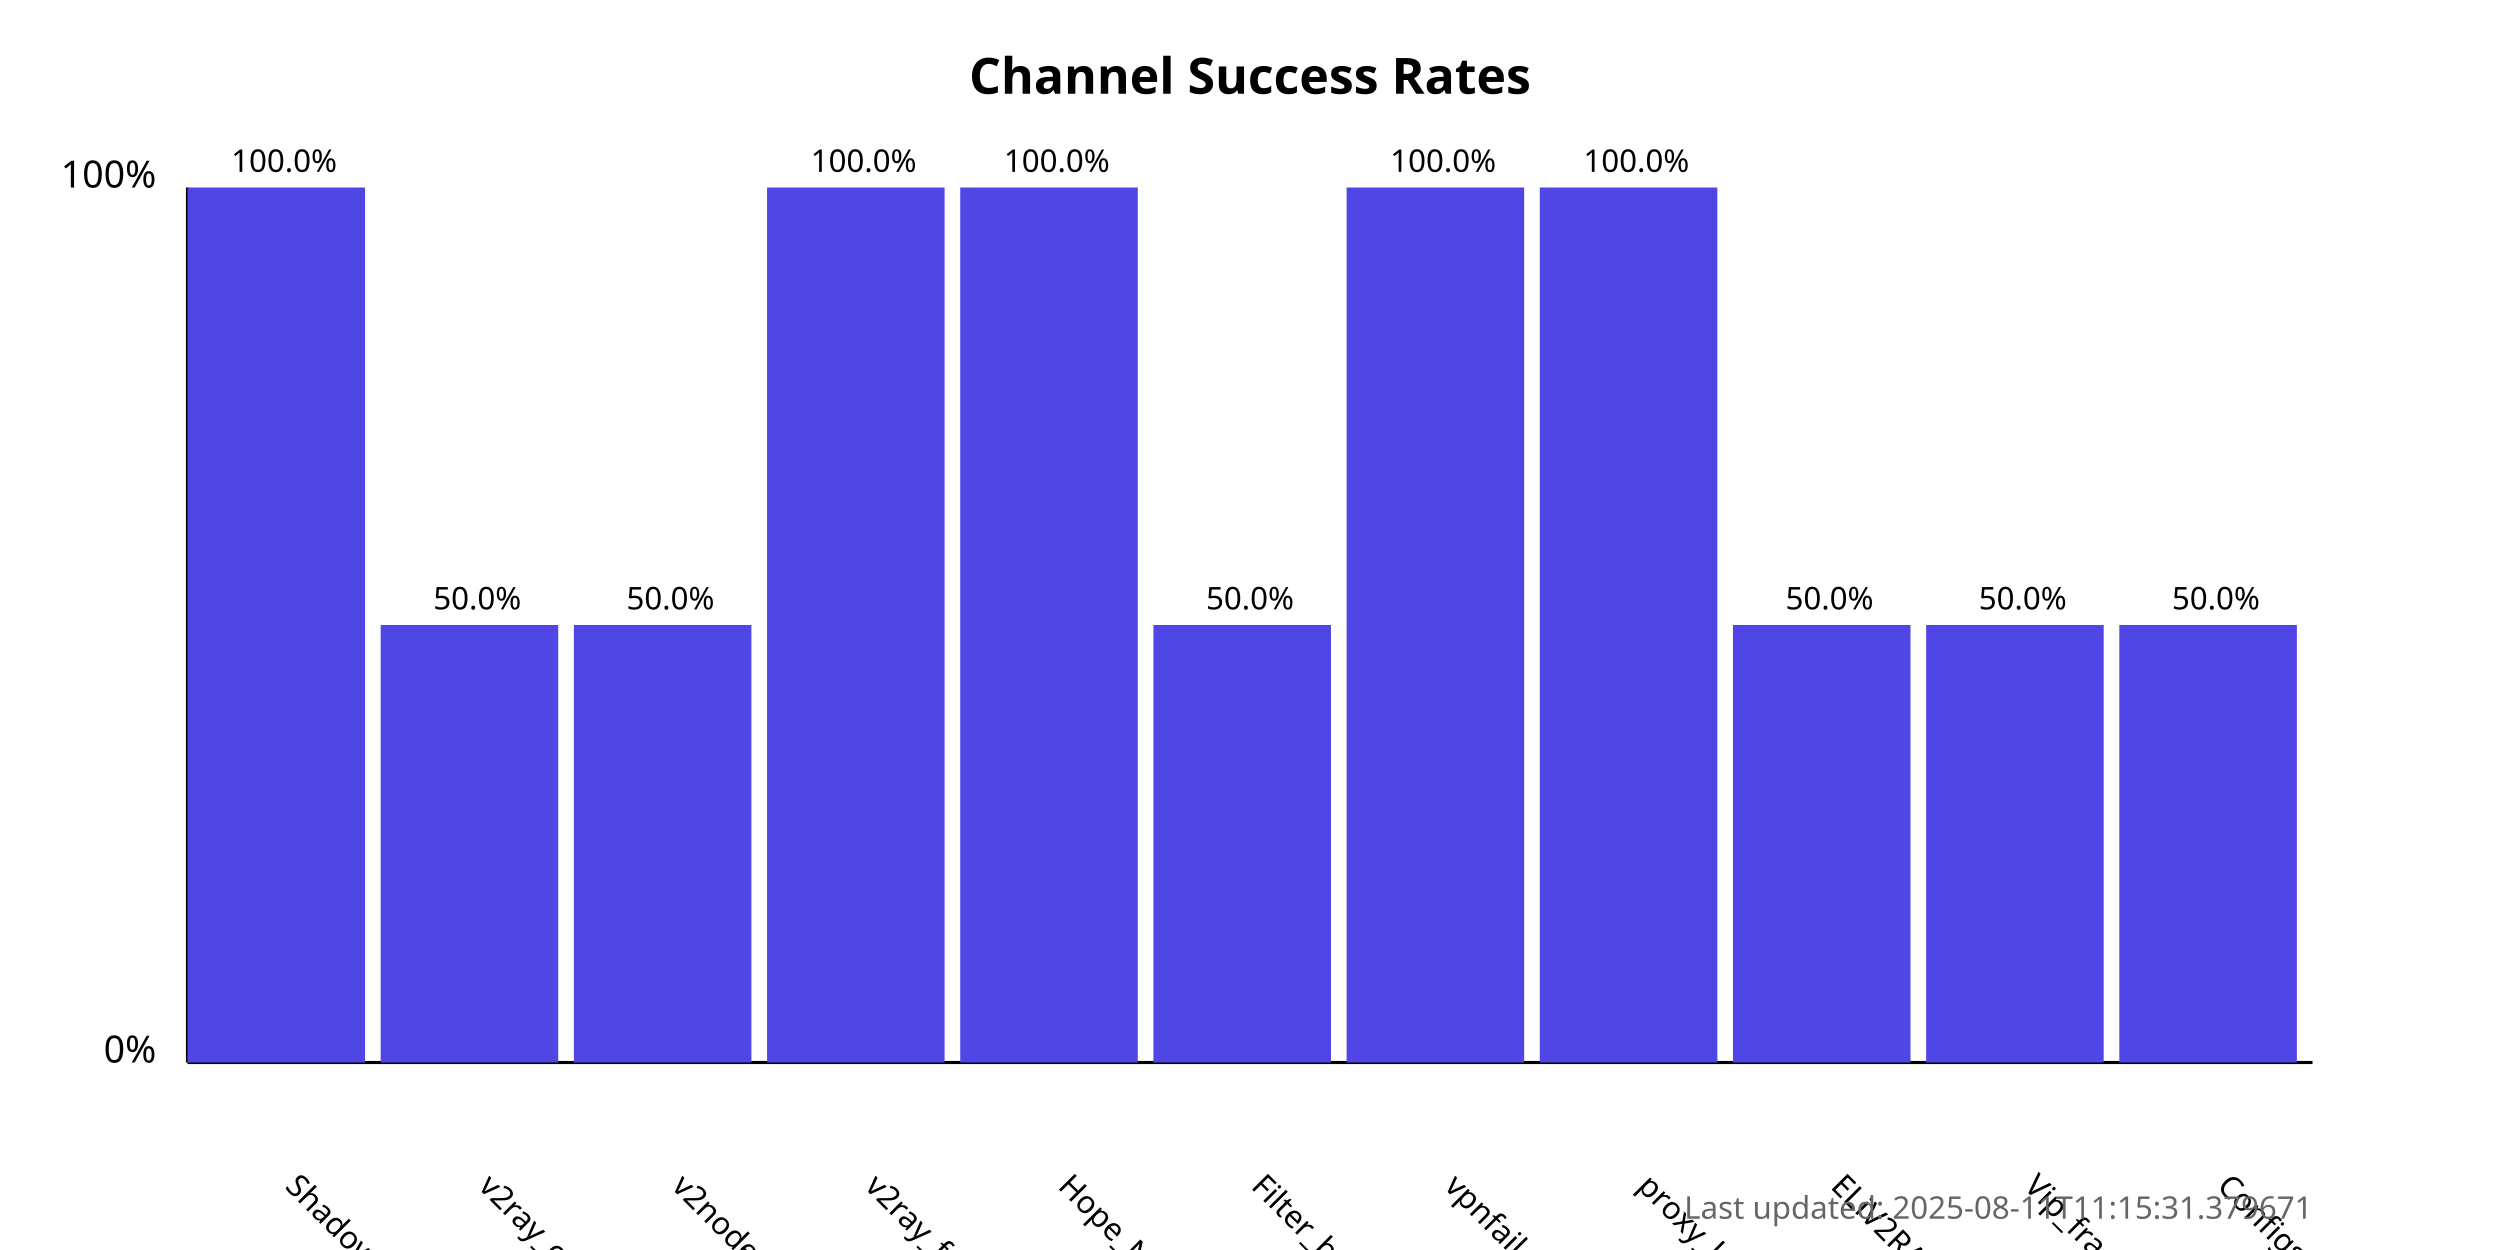
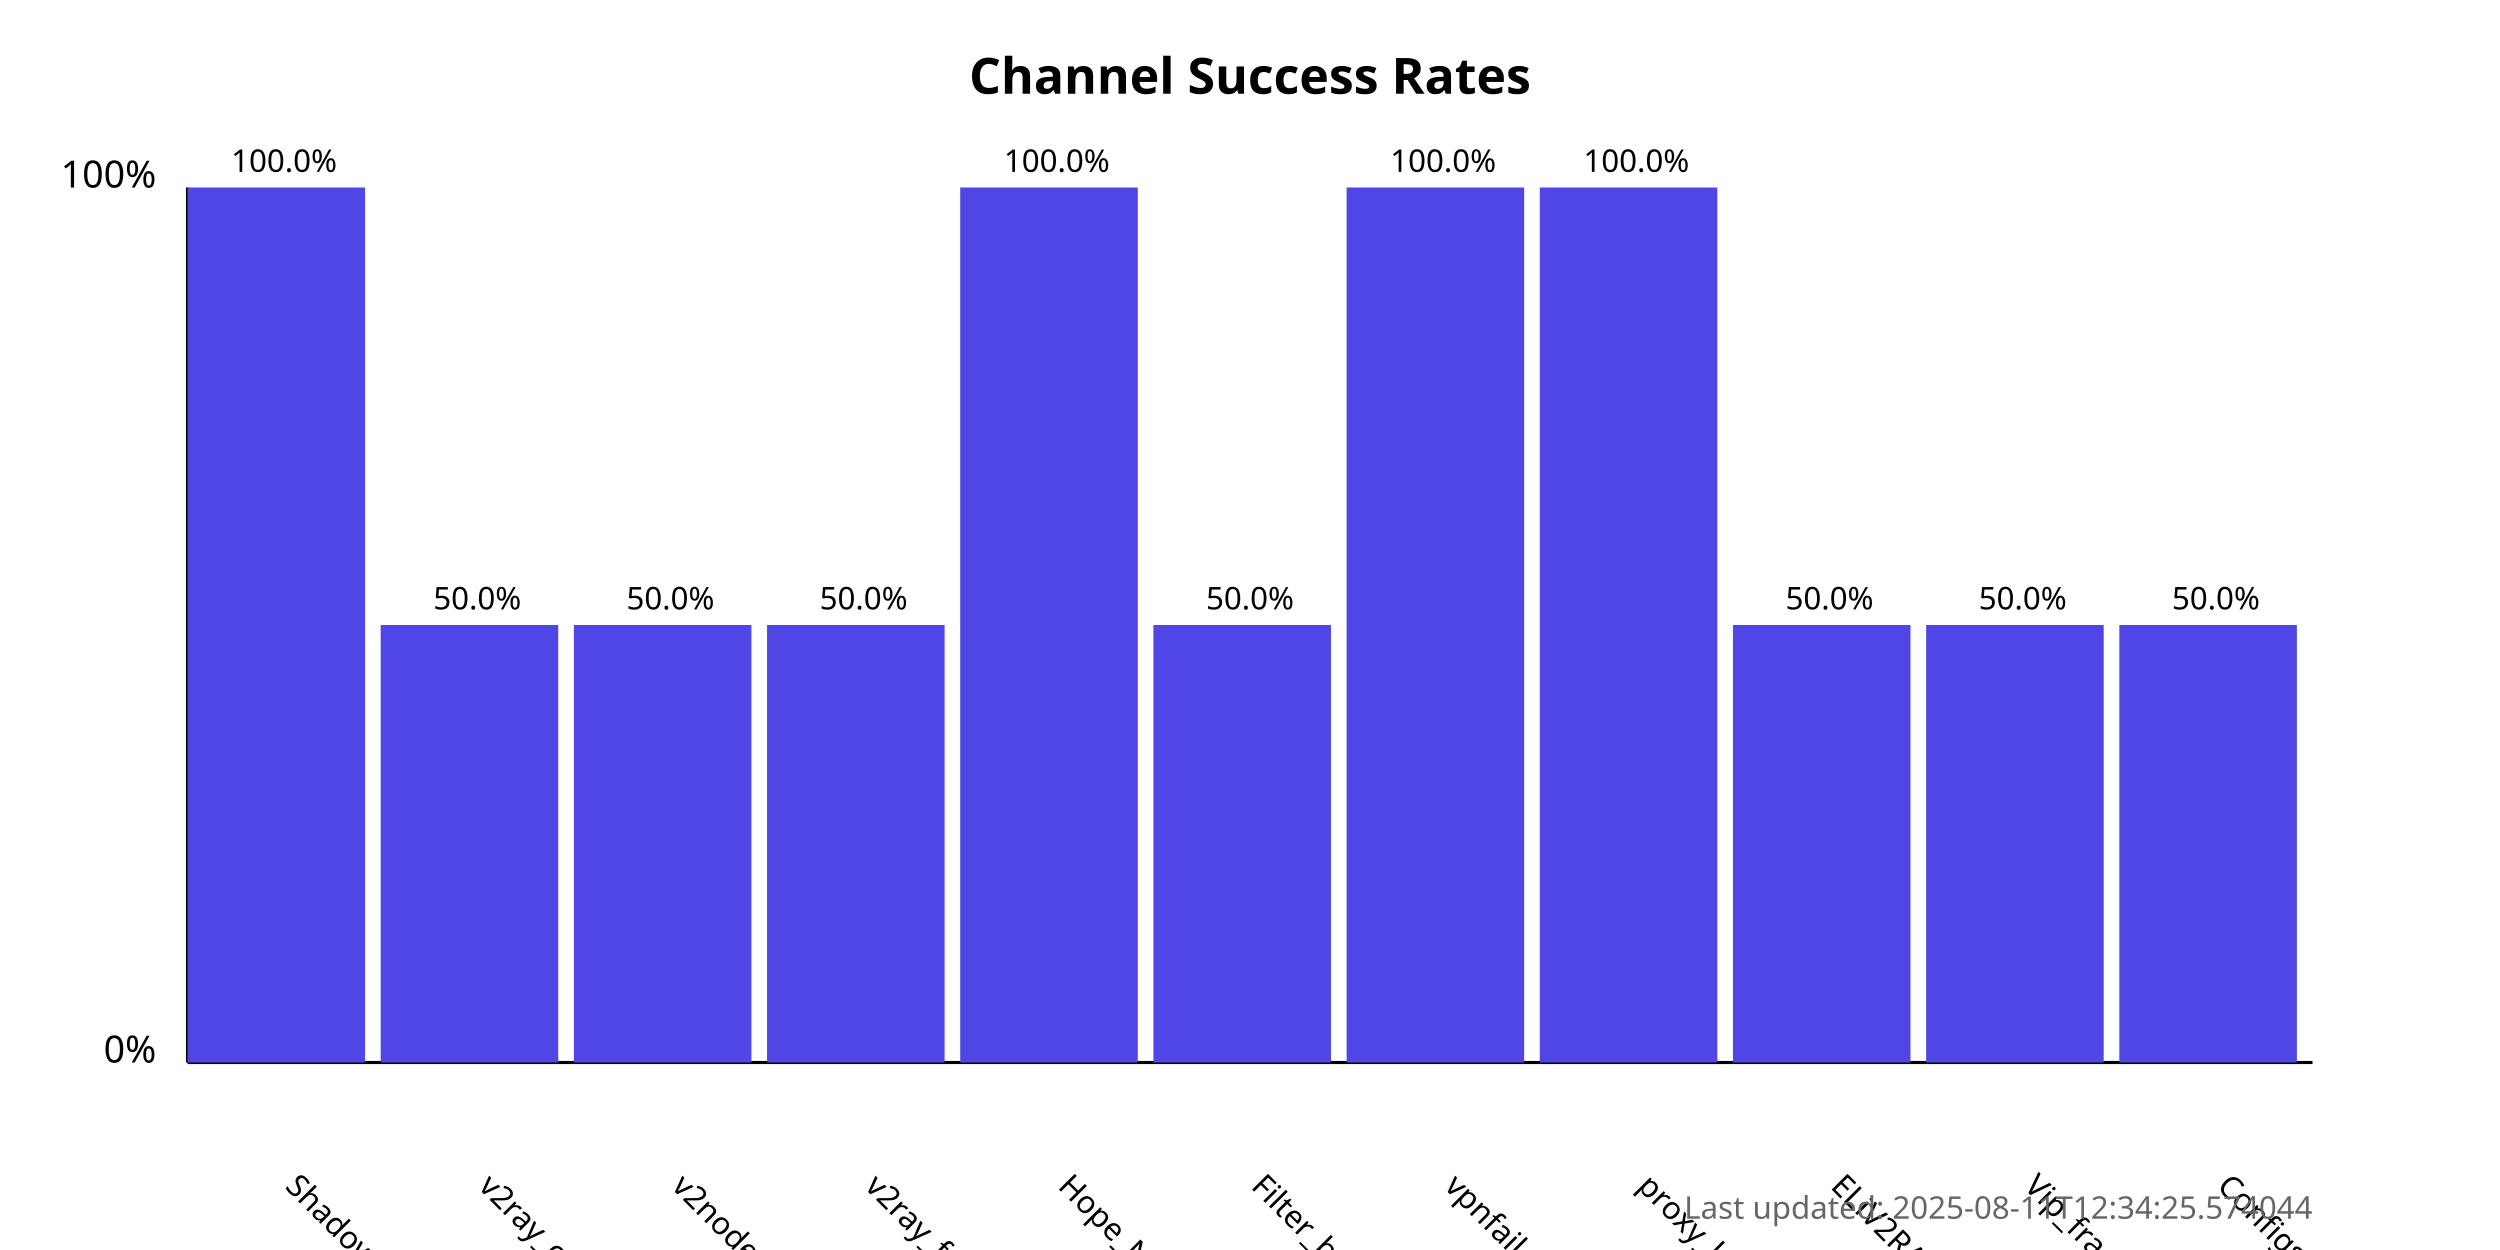
<svg xmlns="http://www.w3.org/2000/svg" width="800" height="400">
  <style>
            .chart-title { font: bold 16px sans-serif; }
            .axis-label { font: 12px sans-serif; }
            .tick-label { font: 10px sans-serif; }
            .bar { fill: #4f46e5; }
            .bar:hover { fill: #6366f1; }
            .timestamp { font: 10px sans-serif; fill: #666; }
        </style>
  <text x="400.0" y="30" text-anchor="middle" class="chart-title">
            Channel Success Rates
        </text>
  <line x1="60" y1="340" x2="60" y2="60" stroke="black" stroke-width="1" />
  <line x1="60" y1="340" x2="740" y2="340" stroke="black" stroke-width="1" />
  <text x="50" y="340" text-anchor="end" class="axis-label">0%</text>
  <text x="50" y="60" text-anchor="end" class="axis-label">100%</text>
  <g>
    <rect x="60" y="60.0" width="56.818" height="280.0" class="bar" />
    <text x="90.909" y="380" transform="rotate(45, 90.90909, 380)" text-anchor="start" class="tick-label">
                ShadowProxy66
            </text>
    <text x="90.909" y="55.0" text-anchor="middle" class="tick-label">
                100.0%
            </text>
  </g>
  <g>
    <rect x="121.818" y="200.0" width="56.818" height="140.0" class="bar" />
    <text x="152.727" y="380" transform="rotate(45, 152.7273, 380)" text-anchor="start" class="tick-label">
                v2ray_configs_pool
            </text>
    <text x="152.727" y="195.0" text-anchor="middle" class="tick-label">
                50.0%
            </text>
  </g>
  <g>
    <rect x="183.636" y="200.0" width="56.818" height="140.0" class="bar" />
    <text x="214.545" y="380" transform="rotate(45, 214.5455, 380)" text-anchor="start" class="tick-label">
                v2nodes
            </text>
    <text x="214.545" y="195.0" text-anchor="middle" class="tick-label">
                50.0%
            </text>
  </g>
  <g>
-     <rect x="245.455" y="60.0" width="56.818" height="280.0" class="bar" />
+     <rect x="245.455" y="200.0" width="56.818" height="140.0" class="bar" />
    <text x="276.364" y="380" transform="rotate(45, 276.3636, 380)" text-anchor="start" class="tick-label">
                v2ray_free_conf
            </text>
-     <text x="276.364" y="55.0" text-anchor="middle" class="tick-label">
-                 100.0%
+     <text x="276.364" y="195.0" text-anchor="middle" class="tick-label">
+                 50.0%
            </text>
  </g>
  <g>
    <rect x="307.273" y="60.0" width="56.818" height="280.0" class="bar" />
    <text x="338.182" y="380" transform="rotate(45, 338.1818, 380)" text-anchor="start" class="tick-label">
                Hope_Net
            </text>
    <text x="338.182" y="55.0" text-anchor="middle" class="tick-label">
                100.0%
            </text>
  </g>
  <g>
    <rect x="369.091" y="200.0" width="56.818" height="140.0" class="bar" />
    <text x="400.0" y="380" transform="rotate(45, 400.0, 380)" text-anchor="start" class="tick-label">
                Filter_breaker
            </text>
    <text x="400.0" y="195.0" text-anchor="middle" class="tick-label">
                50.0%
            </text>
  </g>
  <g>
    <rect x="430.909" y="60.0" width="56.818" height="280.0" class="bar" />
    <text x="461.818" y="380" transform="rotate(45, 461.8182, 380)" text-anchor="start" class="tick-label">
                vpnfail_vless
            </text>
    <text x="461.818" y="55.0" text-anchor="middle" class="tick-label">
                100.0%
            </text>
  </g>
  <g>
    <rect x="492.727" y="60.0" width="56.818" height="280.0" class="bar" />
    <text x="523.636" y="380" transform="rotate(45, 523.6364, 380)" text-anchor="start" class="tick-label">
                proxy_kafee
            </text>
    <text x="523.636" y="55.0" text-anchor="middle" class="tick-label">
                100.0%
            </text>
  </g>
  <g>
    <rect x="554.545" y="200.0" width="56.818" height="140.0" class="bar" />
    <text x="585.455" y="380" transform="rotate(45, 585.4545, 380)" text-anchor="start" class="tick-label">
                ELiV2RAY
            </text>
    <text x="585.455" y="195.0" text-anchor="middle" class="tick-label">
                50.0%
            </text>
  </g>
  <g>
    <rect x="616.364" y="200.0" width="56.818" height="140.0" class="bar" />
    <text x="647.273" y="380" transform="rotate(45, 647.2727, 380)" text-anchor="start" class="tick-label">
                Vip_fragment_v2ray
            </text>
    <text x="647.273" y="195.0" text-anchor="middle" class="tick-label">
                50.0%
            </text>
  </g>
  <g>
    <rect x="678.182" y="200.0" width="56.818" height="140.0" class="bar" />
    <text x="709.091" y="380" transform="rotate(45, 709.0909, 380)" text-anchor="start" class="tick-label">
                ConfigsHubPlus
            </text>
    <text x="709.091" y="195.0" text-anchor="middle" class="tick-label">
                50.0%
            </text>
  </g>
  <text x="740" y="390" text-anchor="end" class="timestamp">
-             Last updated: 2025-08-11T11:15:31.379671
+             Last updated: 2025-08-11T12:34:25.574044
        </text>
</svg>
